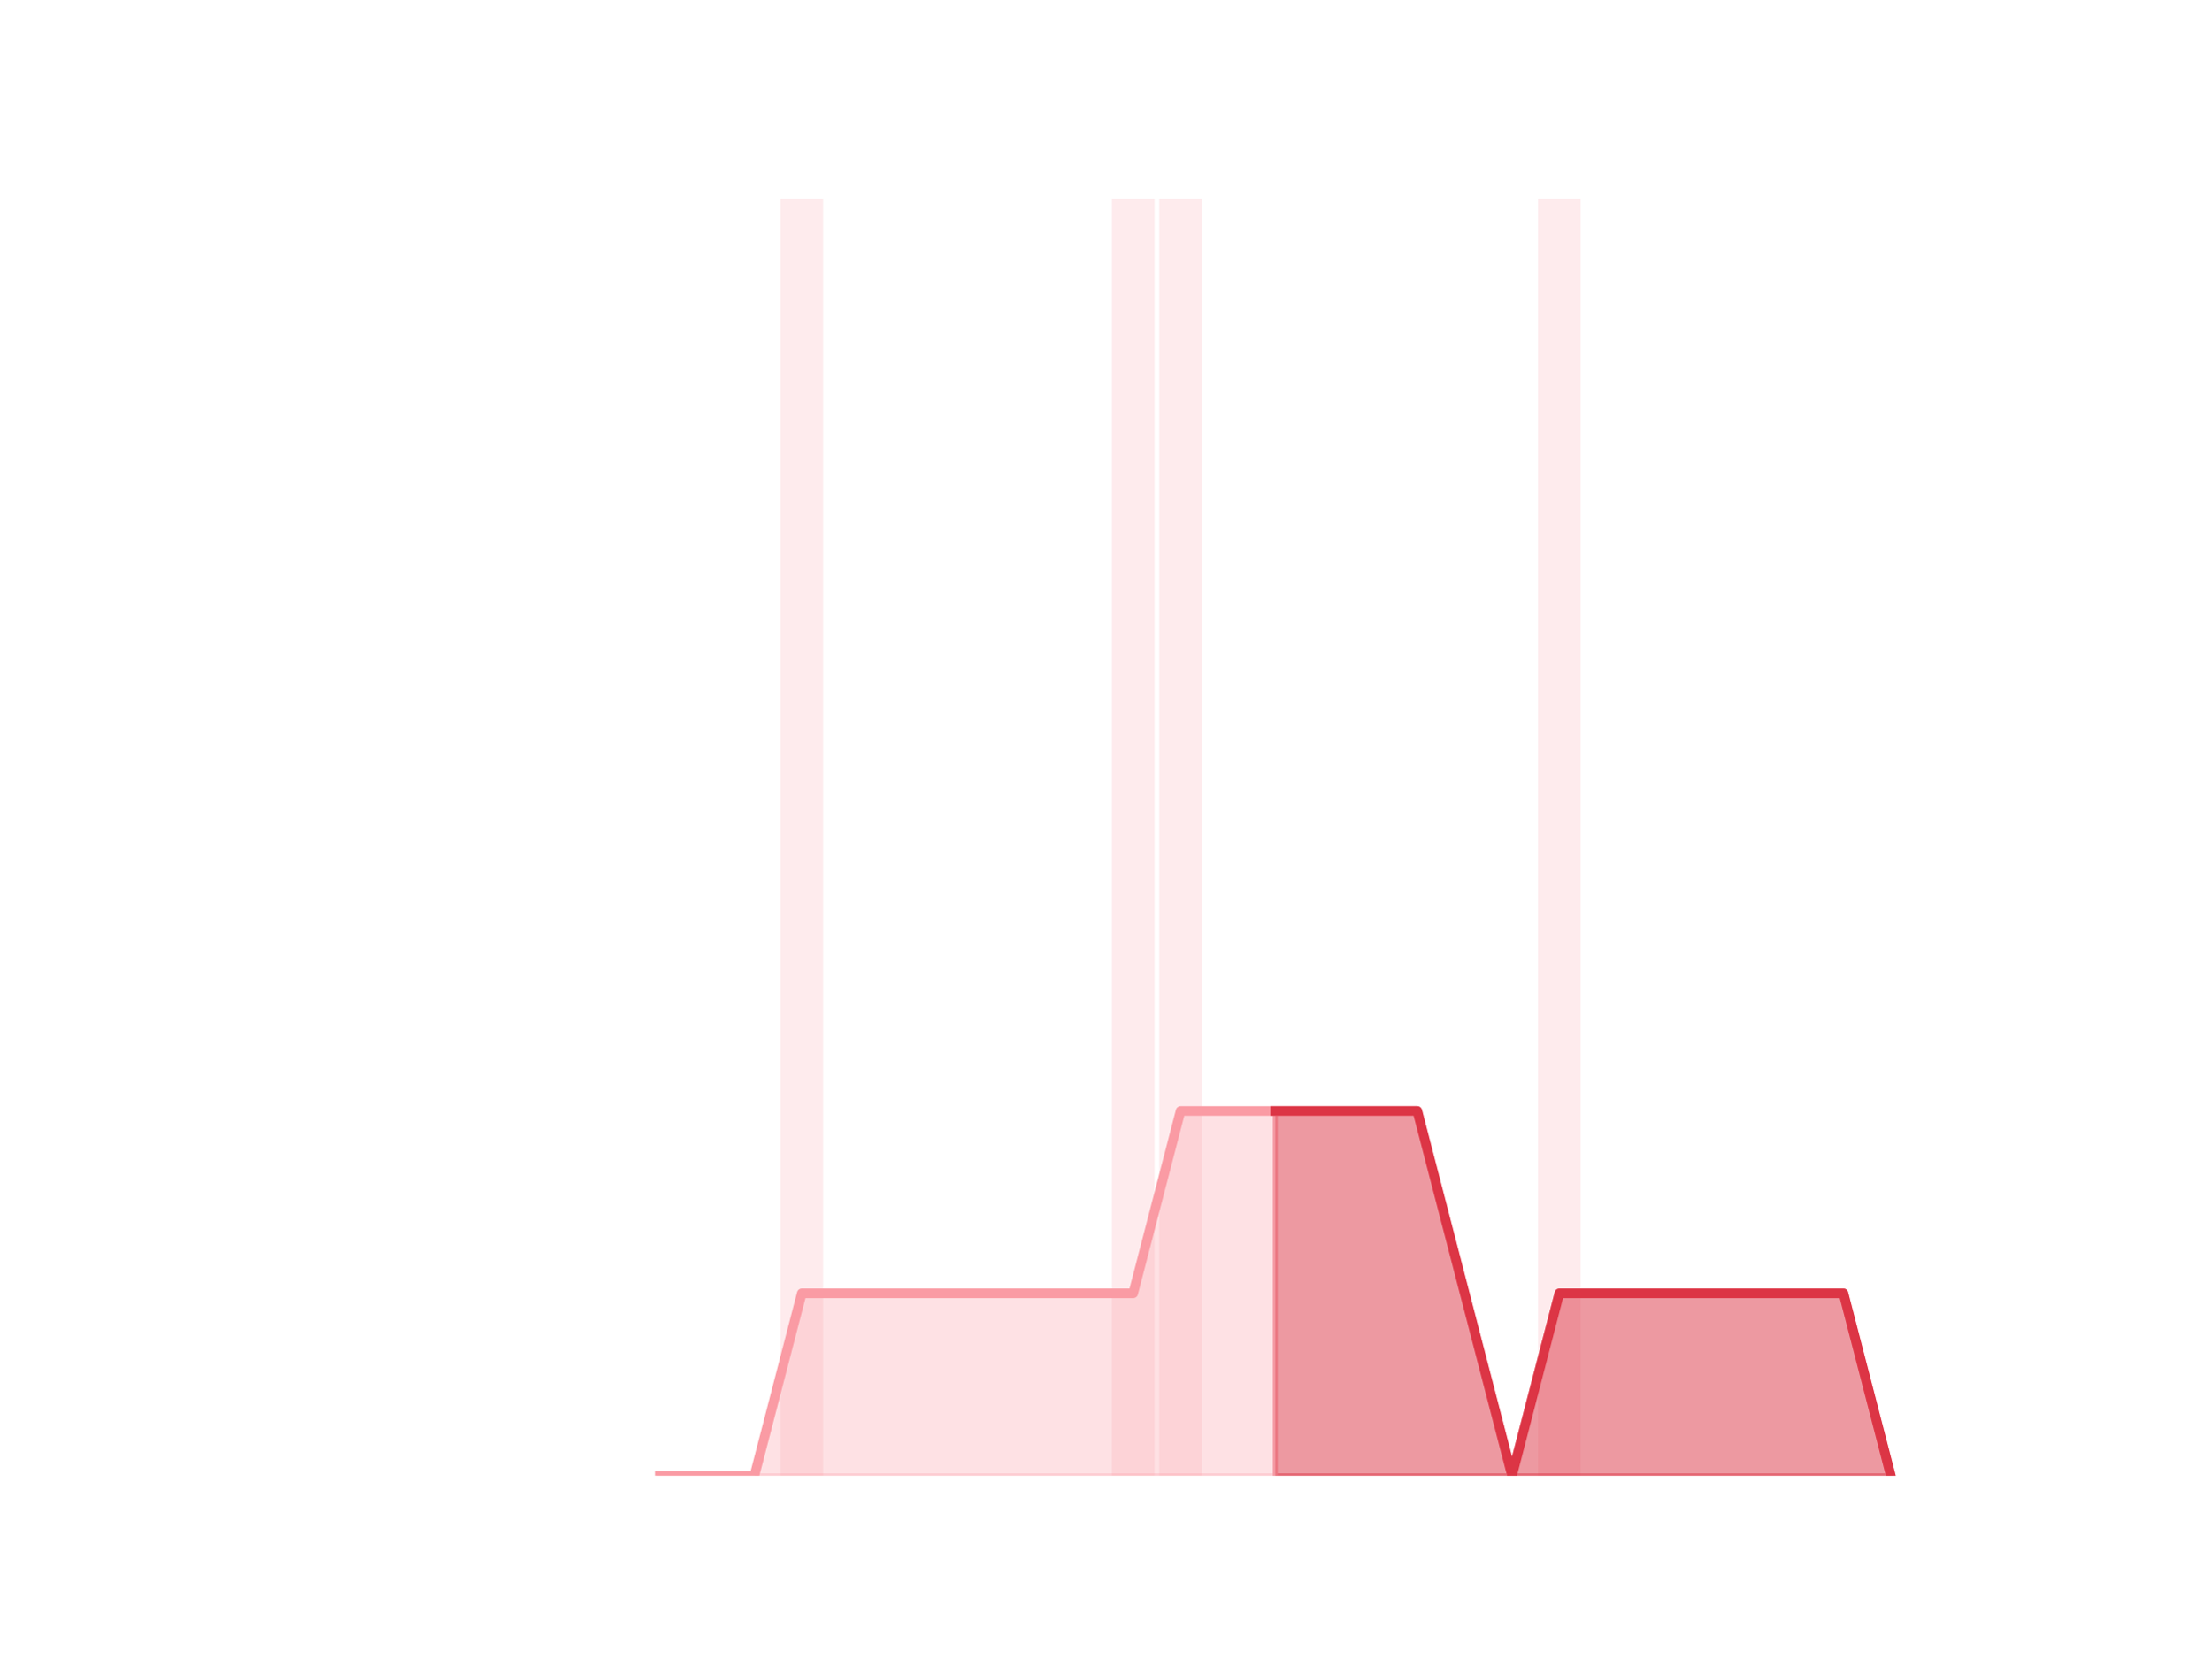
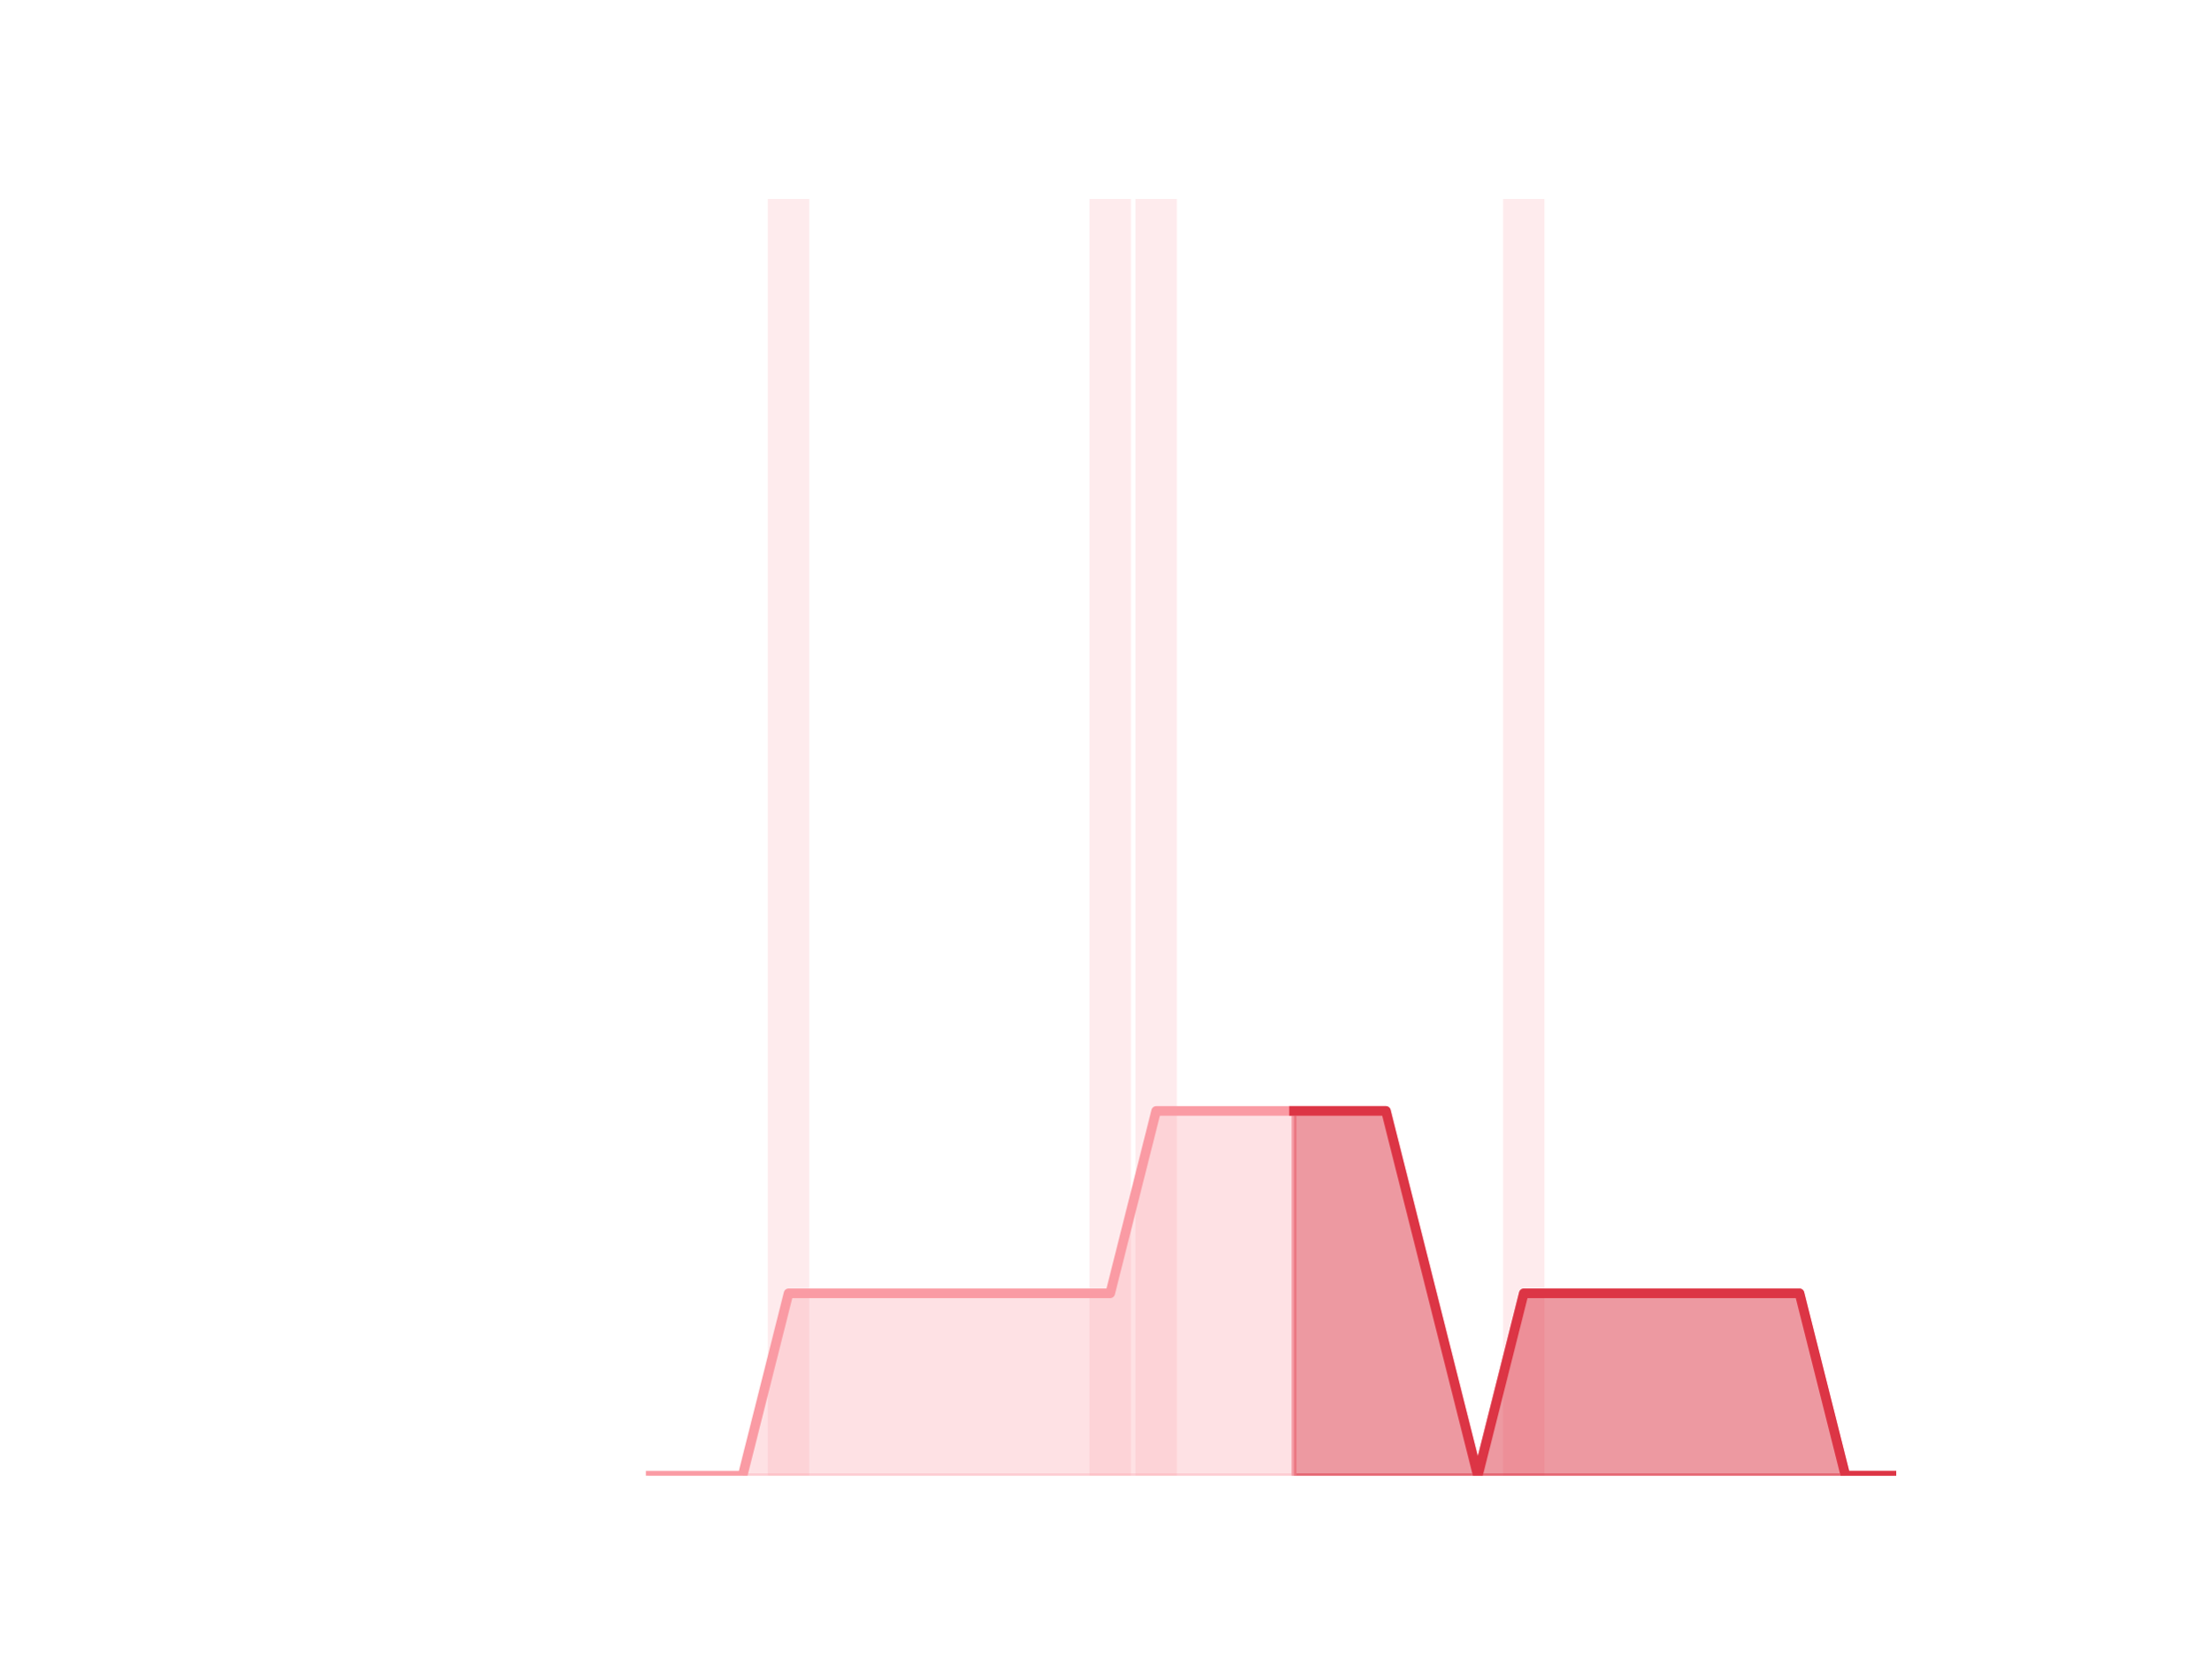
<svg xmlns="http://www.w3.org/2000/svg" xmlns:xlink="http://www.w3.org/1999/xlink" height="345.6pt" version="1.1" viewBox="0 0 460.8 345.6" width="460.8pt">
  <defs>
    <style type="text/css">
*{stroke-linecap:butt;stroke-linejoin:round;}
  </style>
  </defs>
  <g id="figure_1">
    <g id="patch_1">
      <path d="M 0 345.6  L 460.8 345.6  L 460.8 0  L 0 0  z " style="fill:none;" />
    </g>
    <g id="axes_1">
      <g id="patch_2">
-         <path clip-path="url(#p5074eae655)" d="M 73.833 307.584  L 82.714 307.584  L 82.714 307.584  L 73.833 307.584  z " style="fill:#fa9ba4;opacity:0.2;" />
+         <path clip-path="url(#pe9d907f6b5)" d="M 73.833 307.584  L 82.452 307.584  L 82.452 307.584  L 73.833 307.584  z " style="fill:#fa9ba4;opacity:0.2;" />
      </g>
      <g id="patch_3">
-         <path clip-path="url(#p5074eae655)" d="M 83.701 307.584  L 92.582 307.584  L 92.582 307.584  L 83.701 307.584  z " style="fill:#fa9ba4;opacity:0.2;" />
+         <path clip-path="url(#pe9d907f6b5)" d="M 83.41 307.584  L 92.029 307.584  L 92.029 307.584  L 83.41 307.584  z " style="fill:#fa9ba4;opacity:0.2;" />
      </g>
      <g id="patch_4">
-         <path clip-path="url(#p5074eae655)" d="M 93.569 307.584  L 102.45 307.584  L 102.45 307.584  L 93.569 307.584  z " style="fill:#fa9ba4;opacity:0.2;" />
+         <path clip-path="url(#pe9d907f6b5)" d="M 92.986 307.584  L 101.606 307.584  L 101.606 307.584  L 92.986 307.584  z " style="fill:#fa9ba4;opacity:0.2;" />
      </g>
      <g id="patch_5">
-         <path clip-path="url(#p5074eae655)" d="M 103.436 307.584  L 112.318 307.584  L 112.318 307.584  L 103.436 307.584  z " style="fill:#fa9ba4;opacity:0.2;" />
+         <path clip-path="url(#pe9d907f6b5)" d="M 102.563 307.584  L 111.182 307.584  L 111.182 307.584  L 102.563 307.584  z " style="fill:#fa9ba4;opacity:0.2;" />
      </g>
      <g id="patch_6">
-         <path clip-path="url(#p5074eae655)" d="M 113.304 307.584  L 122.186 307.584  L 122.186 307.584  L 113.304 307.584  z " style="fill:#fa9ba4;opacity:0.2;" />
+         <path clip-path="url(#pe9d907f6b5)" d="M 112.14 307.584  L 120.759 307.584  L 120.759 307.584  L 112.14 307.584  z " style="fill:#fa9ba4;opacity:0.2;" />
      </g>
      <g id="patch_7">
-         <path clip-path="url(#p5074eae655)" d="M 123.172 307.584  L 132.053 307.584  L 132.053 307.584  L 123.172 307.584  z " style="fill:#fa9ba4;opacity:0.2;" />
+         <path clip-path="url(#pe9d907f6b5)" d="M 121.717 307.584  L 130.336 307.584  L 130.336 307.584  L 121.717 307.584  z " style="fill:#fa9ba4;opacity:0.2;" />
      </g>
      <g id="patch_8">
-         <path clip-path="url(#p5074eae655)" d="M 133.04 307.584  L 141.921 307.584  L 141.921 307.584  L 133.04 307.584  z " style="fill:#fa9ba4;opacity:0.2;" />
+         <path clip-path="url(#pe9d907f6b5)" d="M 131.294 307.584  L 139.913 307.584  L 139.913 307.584  L 131.294 307.584  z " style="fill:#fa9ba4;opacity:0.2;" />
      </g>
      <g id="patch_9">
-         <path clip-path="url(#p5074eae655)" d="M 142.908 307.584  L 151.789 307.584  L 151.789 307.584  L 142.908 307.584  z " style="fill:#fa9ba4;opacity:0.2;" />
+         <path clip-path="url(#pe9d907f6b5)" d="M 140.871 307.584  L 149.49 307.584  L 149.49 307.584  L 140.871 307.584  z " style="fill:#fa9ba4;opacity:0.2;" />
      </g>
      <g id="patch_10">
-         <path clip-path="url(#p5074eae655)" d="M 152.776 307.584  L 161.657 307.584  L 161.657 307.584  L 152.776 307.584  z " style="fill:#fa9ba4;opacity:0.2;" />
+         <path clip-path="url(#pe9d907f6b5)" d="M 150.447 307.584  L 159.067 307.584  L 159.067 307.584  L 150.447 307.584  z " style="fill:#fa9ba4;opacity:0.2;" />
      </g>
      <g id="patch_11">
-         <path clip-path="url(#p5074eae655)" d="M 162.644 307.584  L 171.525 307.584  L 171.525 41.472  L 162.644 41.472  z " style="fill:#fa9ba4;opacity:0.2;" />
+         <path clip-path="url(#pe9d907f6b5)" d="M 160.024 307.584  L 168.643 307.584  L 168.643 41.472  L 160.024 41.472  z " style="fill:#fa9ba4;opacity:0.2;" />
      </g>
      <g id="patch_12">
-         <path clip-path="url(#p5074eae655)" d="M 172.512 307.584  L 181.393 307.584  L 181.393 307.584  L 172.512 307.584  z " style="fill:#fa9ba4;opacity:0.2;" />
+         <path clip-path="url(#pe9d907f6b5)" d="M 169.601 307.584  L 178.22 307.584  L 178.22 307.584  L 169.601 307.584  z " style="fill:#fa9ba4;opacity:0.2;" />
      </g>
      <g id="patch_13">
-         <path clip-path="url(#p5074eae655)" d="M 182.38 307.584  L 191.261 307.584  L 191.261 307.584  L 182.38 307.584  z " style="fill:#fa9ba4;opacity:0.2;" />
+         <path clip-path="url(#pe9d907f6b5)" d="M 179.178 307.584  L 187.797 307.584  L 187.797 307.584  L 179.178 307.584  z " style="fill:#fa9ba4;opacity:0.2;" />
      </g>
      <g id="patch_14">
-         <path clip-path="url(#p5074eae655)" d="M 192.248 307.584  L 201.129 307.584  L 201.129 307.584  L 192.248 307.584  z " style="fill:#fa9ba4;opacity:0.2;" />
+         <path clip-path="url(#pe9d907f6b5)" d="M 188.755 307.584  L 197.374 307.584  L 197.374 307.584  L 188.755 307.584  z " style="fill:#fa9ba4;opacity:0.2;" />
      </g>
      <g id="patch_15">
-         <path clip-path="url(#p5074eae655)" d="M 202.116 307.584  L 210.997 307.584  L 210.997 307.584  L 202.116 307.584  z " style="fill:#fa9ba4;opacity:0.2;" />
+         <path clip-path="url(#pe9d907f6b5)" d="M 198.332 307.584  L 206.951 307.584  L 206.951 307.584  L 198.332 307.584  z " style="fill:#fa9ba4;opacity:0.2;" />
      </g>
      <g id="patch_16">
-         <path clip-path="url(#p5074eae655)" d="M 211.984 307.584  L 220.865 307.584  L 220.865 307.584  L 211.984 307.584  z " style="fill:#fa9ba4;opacity:0.2;" />
+         <path clip-path="url(#pe9d907f6b5)" d="M 207.908 307.584  L 216.527 307.584  L 216.527 307.584  L 207.908 307.584  z " style="fill:#fa9ba4;opacity:0.2;" />
      </g>
      <g id="patch_17">
-         <path clip-path="url(#p5074eae655)" d="M 221.852 307.584  L 230.733 307.584  L 230.733 307.584  L 221.852 307.584  z " style="fill:#fa9ba4;opacity:0.2;" />
+         <path clip-path="url(#pe9d907f6b5)" d="M 217.485 307.584  L 226.104 307.584  L 226.104 307.584  L 217.485 307.584  z " style="fill:#fa9ba4;opacity:0.2;" />
      </g>
      <g id="patch_18">
-         <path clip-path="url(#p5074eae655)" d="M 231.719 307.584  L 240.601 307.584  L 240.601 41.472  L 231.719 41.472  z " style="fill:#fa9ba4;opacity:0.2;" />
+         <path clip-path="url(#pe9d907f6b5)" d="M 227.062 307.584  L 235.681 307.584  L 235.681 41.472  L 227.062 41.472  z " style="fill:#fa9ba4;opacity:0.2;" />
      </g>
      <g id="patch_19">
-         <path clip-path="url(#p5074eae655)" d="M 241.587 307.584  L 250.468 307.584  L 250.468 41.472  L 241.587 41.472  z " style="fill:#fa9ba4;opacity:0.2;" />
+         <path clip-path="url(#pe9d907f6b5)" d="M 236.639 307.584  L 245.258 307.584  L 245.258 41.472  L 236.639 41.472  z " style="fill:#fa9ba4;opacity:0.2;" />
      </g>
      <g id="patch_20">
-         <path clip-path="url(#p5074eae655)" d="M 251.455 307.584  L 260.336 307.584  L 260.336 307.584  L 251.455 307.584  z " style="fill:#fa9ba4;opacity:0.2;" />
+         <path clip-path="url(#pe9d907f6b5)" d="M 246.216 307.584  L 254.835 307.584  L 254.835 307.584  L 246.216 307.584  z " style="fill:#fa9ba4;opacity:0.2;" />
      </g>
      <g id="patch_21">
-         <path clip-path="url(#p5074eae655)" d="M 261.323 307.584  L 270.204 307.584  L 270.204 307.584  L 261.323 307.584  z " style="fill:#fa9ba4;opacity:0.2;" />
+         <path clip-path="url(#pe9d907f6b5)" d="M 255.793 307.584  L 264.412 307.584  L 264.412 307.584  L 255.793 307.584  z " style="fill:#fa9ba4;opacity:0.2;" />
      </g>
      <g id="patch_22">
-         <path clip-path="url(#p5074eae655)" d="M 271.191 307.584  L 280.072 307.584  L 280.072 307.584  L 271.191 307.584  z " style="fill:#fa9ba4;opacity:0.2;" />
+         <path clip-path="url(#pe9d907f6b5)" d="M 265.369 307.584  L 273.988 307.584  L 273.988 307.584  L 265.369 307.584  z " style="fill:#fa9ba4;opacity:0.2;" />
      </g>
      <g id="patch_23">
-         <path clip-path="url(#p5074eae655)" d="M 281.059 307.584  L 289.94 307.584  L 289.94 307.584  L 281.059 307.584  z " style="fill:#fa9ba4;opacity:0.2;" />
+         <path clip-path="url(#pe9d907f6b5)" d="M 274.946 307.584  L 283.565 307.584  L 283.565 307.584  L 274.946 307.584  z " style="fill:#fa9ba4;opacity:0.2;" />
      </g>
      <g id="patch_24">
-         <path clip-path="url(#p5074eae655)" d="M 290.927 307.584  L 299.808 307.584  L 299.808 307.584  L 290.927 307.584  z " style="fill:#fa9ba4;opacity:0.2;" />
+         <path clip-path="url(#pe9d907f6b5)" d="M 284.523 307.584  L 293.142 307.584  L 293.142 307.584  L 284.523 307.584  z " style="fill:#fa9ba4;opacity:0.2;" />
      </g>
      <g id="patch_25">
-         <path clip-path="url(#p5074eae655)" d="M 300.795 307.584  L 309.676 307.584  L 309.676 307.584  L 300.795 307.584  z " style="fill:#fa9ba4;opacity:0.2;" />
+         <path clip-path="url(#pe9d907f6b5)" d="M 294.1 307.584  L 302.719 307.584  L 302.719 307.584  L 294.1 307.584  z " style="fill:#fa9ba4;opacity:0.2;" />
      </g>
      <g id="patch_26">
-         <path clip-path="url(#p5074eae655)" d="M 310.663 307.584  L 319.544 307.584  L 319.544 307.584  L 310.663 307.584  z " style="fill:#fa9ba4;opacity:0.2;" />
+         <path clip-path="url(#pe9d907f6b5)" d="M 303.677 307.584  L 312.296 307.584  L 312.296 307.584  L 303.677 307.584  z " style="fill:#fa9ba4;opacity:0.2;" />
      </g>
      <g id="patch_27">
-         <path clip-path="url(#p5074eae655)" d="M 320.531 307.584  L 329.412 307.584  L 329.412 41.472  L 320.531 41.472  z " style="fill:#fa9ba4;opacity:0.2;" />
+         <path clip-path="url(#pe9d907f6b5)" d="M 313.253 307.584  L 321.873 307.584  L 321.873 41.472  L 313.253 41.472  z " style="fill:#fa9ba4;opacity:0.2;" />
      </g>
      <g id="patch_28">
-         <path clip-path="url(#p5074eae655)" d="M 330.399 307.584  L 339.28 307.584  L 339.28 307.584  L 330.399 307.584  z " style="fill:#fa9ba4;opacity:0.2;" />
+         <path clip-path="url(#pe9d907f6b5)" d="M 322.83 307.584  L 331.449 307.584  L 331.449 307.584  L 322.83 307.584  z " style="fill:#fa9ba4;opacity:0.2;" />
      </g>
      <g id="patch_29">
-         <path clip-path="url(#p5074eae655)" d="M 340.267 307.584  L 349.148 307.584  L 349.148 307.584  L 340.267 307.584  z " style="fill:#fa9ba4;opacity:0.2;" />
+         <path clip-path="url(#pe9d907f6b5)" d="M 332.407 307.584  L 341.026 307.584  L 341.026 307.584  L 332.407 307.584  z " style="fill:#fa9ba4;opacity:0.2;" />
      </g>
      <g id="patch_30">
-         <path clip-path="url(#p5074eae655)" d="M 350.134 307.584  L 359.016 307.584  L 359.016 307.584  L 350.134 307.584  z " style="fill:#fa9ba4;opacity:0.2;" />
+         <path clip-path="url(#pe9d907f6b5)" d="M 341.984 307.584  L 350.603 307.584  L 350.603 307.584  L 341.984 307.584  z " style="fill:#fa9ba4;opacity:0.2;" />
      </g>
      <g id="patch_31">
-         <path clip-path="url(#p5074eae655)" d="M 360.002 307.584  L 368.884 307.584  L 368.884 307.584  L 360.002 307.584  z " style="fill:#fa9ba4;opacity:0.2;" />
+         <path clip-path="url(#pe9d907f6b5)" d="M 351.561 307.584  L 360.18 307.584  L 360.18 307.584  L 351.561 307.584  z " style="fill:#fa9ba4;opacity:0.2;" />
      </g>
      <g id="patch_32">
-         <path clip-path="url(#p5074eae655)" d="M 369.87 307.584  L 378.751 307.584  L 378.751 307.584  L 369.87 307.584  z " style="fill:#fa9ba4;opacity:0.2;" />
+         <path clip-path="url(#pe9d907f6b5)" d="M 361.138 307.584  L 369.757 307.584  L 369.757 307.584  L 361.138 307.584  z " style="fill:#fa9ba4;opacity:0.2;" />
      </g>
      <g id="patch_33">
-         <path clip-path="url(#p5074eae655)" d="M 379.738 307.584  L 388.619 307.584  L 388.619 307.584  L 379.738 307.584  z " style="fill:#fa9ba4;opacity:0.2;" />
+         <path clip-path="url(#pe9d907f6b5)" d="M 370.714 307.584  L 379.334 307.584  L 379.334 307.584  L 370.714 307.584  z " style="fill:#fa9ba4;opacity:0.2;" />
      </g>
      <g id="patch_34">
-         <path clip-path="url(#p5074eae655)" d="M 389.606 307.584  L 398.487 307.584  L 398.487 307.584  L 389.606 307.584  z " style="fill:#fa9ba4;opacity:0.2;" />
+         <path clip-path="url(#pe9d907f6b5)" d="M 380.291 307.584  L 388.91 307.584  L 388.91 307.584  L 380.291 307.584  z " style="fill:#fa9ba4;opacity:0.2;" />
+       </g>
+       <g id="patch_35">
+         <path clip-path="url(#pe9d907f6b5)" d="M 389.868 307.584  L 398.487 307.584  L 398.487 307.584  L 389.868 307.584  z " style="fill:#fa9ba4;opacity:0.2;" />
      </g>
      <g id="matplotlib.axis_1" />
      <g id="matplotlib.axis_2" />
      <g id="PolyCollection_1">
        <defs>
-           <path d="M 265.764 -114.048  L 265.764 -38.016  L 275.632 -38.016  L 285.5 -38.016  L 295.368 -38.016  L 305.235 -38.016  L 315.103 -38.016  L 324.971 -38.016  L 334.839 -38.016  L 344.707 -38.016  L 354.575 -38.016  L 364.443 -38.016  L 374.311 -38.016  L 384.179 -38.016  L 394.047 -38.016  L 394.047 -38.016  L 394.047 -38.016  L 384.179 -76.032  L 374.311 -76.032  L 364.443 -76.032  L 354.575 -76.032  L 344.707 -76.032  L 334.839 -76.032  L 324.971 -76.032  L 315.103 -38.016  L 305.235 -76.032  L 295.368 -114.048  L 285.5 -114.048  L 275.632 -114.048  L 265.764 -114.048  z " id="m025d3177f9" style="stroke:#dc3545;stroke-opacity:0.5;" />
+           <path d="M 269.679 -114.048  L 269.679 -38.016  L 279.256 -38.016  L 288.833 -38.016  L 298.409 -38.016  L 307.986 -38.016  L 317.563 -38.016  L 327.14 -38.016  L 336.717 -38.016  L 346.294 -38.016  L 355.87 -38.016  L 365.447 -38.016  L 375.024 -38.016  L 384.601 -38.016  L 394.178 -38.016  L 394.178 -38.016  L 394.178 -38.016  L 384.601 -38.016  L 375.024 -76.032  L 365.447 -76.032  L 355.87 -76.032  L 346.294 -76.032  L 336.717 -76.032  L 327.14 -76.032  L 317.563 -76.032  L 307.986 -38.016  L 298.409 -76.032  L 288.833 -114.048  L 279.256 -114.048  L 269.679 -114.048  z " id="m0e9b24bcf6" style="stroke:#dc3545;stroke-opacity:0.5;" />
        </defs>
-         <g clip-path="url(#p5074eae655)">
-           <use style="fill:#dc3545;fill-opacity:0.5;stroke:#dc3545;stroke-opacity:0.5;" x="0" xlink:href="#m025d3177f9" y="345.6" />
+         <g clip-path="url(#pe9d907f6b5)">
+           <use style="fill:#dc3545;fill-opacity:0.5;stroke:#dc3545;stroke-opacity:0.5;" x="0" xlink:href="#m0e9b24bcf6" y="345.6" />
        </g>
      </g>
      <g id="PolyCollection_2">
        <defs>
-           <path d="M 137.481 -38.016  L 137.481 -38.016  L 147.349 -38.016  L 157.217 -38.016  L 167.085 -38.016  L 176.952 -38.016  L 186.82 -38.016  L 196.688 -38.016  L 206.556 -38.016  L 216.424 -38.016  L 226.292 -38.016  L 236.16 -38.016  L 246.028 -38.016  L 255.896 -38.016  L 265.764 -38.016  L 265.764 -114.048  L 265.764 -114.048  L 255.896 -114.048  L 246.028 -114.048  L 236.16 -76.032  L 226.292 -76.032  L 216.424 -76.032  L 206.556 -76.032  L 196.688 -76.032  L 186.82 -76.032  L 176.952 -76.032  L 167.085 -76.032  L 157.217 -38.016  L 147.349 -38.016  L 137.481 -38.016  z " id="m8f42cfcf19" style="stroke:#fa9ba4;stroke-opacity:0.3;" />
+           <path d="M 135.603 -38.016  L 135.603 -38.016  L 145.18 -38.016  L 154.757 -38.016  L 164.334 -38.016  L 173.911 -38.016  L 183.487 -38.016  L 193.064 -38.016  L 202.641 -38.016  L 212.218 -38.016  L 221.795 -38.016  L 231.372 -38.016  L 240.948 -38.016  L 250.525 -38.016  L 260.102 -38.016  L 269.679 -38.016  L 269.679 -114.048  L 269.679 -114.048  L 260.102 -114.048  L 250.525 -114.048  L 240.948 -114.048  L 231.372 -76.032  L 221.795 -76.032  L 212.218 -76.032  L 202.641 -76.032  L 193.064 -76.032  L 183.487 -76.032  L 173.911 -76.032  L 164.334 -76.032  L 154.757 -38.016  L 145.18 -38.016  L 135.603 -38.016  z " id="m6a70ddd6cf" style="stroke:#fa9ba4;stroke-opacity:0.3;" />
        </defs>
-         <g clip-path="url(#p5074eae655)">
-           <use style="fill:#fa9ba4;fill-opacity:0.3;stroke:#fa9ba4;stroke-opacity:0.3;" x="0" xlink:href="#m8f42cfcf19" y="345.6" />
+         <g clip-path="url(#pe9d907f6b5)">
+           <use style="fill:#fa9ba4;fill-opacity:0.3;stroke:#fa9ba4;stroke-opacity:0.3;" x="0" xlink:href="#m6a70ddd6cf" y="345.6" />
        </g>
      </g>
      <g id="line2d_1">
-         <path clip-path="url(#p5074eae655)" d="M 137.481 307.584  L 147.349 307.584  L 157.217 307.584  L 167.085 269.568  L 176.952 269.568  L 186.82 269.568  L 196.688 269.568  L 206.556 269.568  L 216.424 269.568  L 226.292 269.568  L 236.16 269.568  L 246.028 231.552  L 255.896 231.552  L 265.764 231.552  L 275.632 231.552  L 285.5 231.552  L 295.368 231.552  L 305.235 269.568  L 315.103 307.584  L 324.971 269.568  L 334.839 269.568  L 344.707 269.568  L 354.575 269.568  L 364.443 269.568  L 374.311 269.568  L 384.179 269.568  L 394.047 307.584  " style="fill:none;stroke:#fa9ba4;stroke-linecap:square;stroke-width:2;" />
+         <path clip-path="url(#pe9d907f6b5)" d="M 135.603 307.584  L 145.18 307.584  L 154.757 307.584  L 164.334 269.568  L 173.911 269.568  L 183.487 269.568  L 193.064 269.568  L 202.641 269.568  L 212.218 269.568  L 221.795 269.568  L 231.372 269.568  L 240.948 231.552  L 250.525 231.552  L 260.102 231.552  L 269.679 231.552  L 279.256 231.552  L 288.833 231.552  L 298.409 269.568  L 307.986 307.584  L 317.563 269.568  L 327.14 269.568  L 336.717 269.568  L 346.294 269.568  L 355.87 269.568  L 365.447 269.568  L 375.024 269.568  L 384.601 307.584  L 394.178 307.584  " style="fill:none;stroke:#fa9ba4;stroke-linecap:square;stroke-width:2;" />
      </g>
      <g id="line2d_2">
-         <path clip-path="url(#p5074eae655)" d="M 265.764 231.552  L 275.632 231.552  L 285.5 231.552  L 295.368 231.552  L 305.235 269.568  L 315.103 307.584  L 324.971 269.568  L 334.839 269.568  L 344.707 269.568  L 354.575 269.568  L 364.443 269.568  L 374.311 269.568  L 384.179 269.568  L 394.047 307.584  " style="fill:none;stroke:#dc3545;stroke-linecap:square;stroke-width:2;" />
+         <path clip-path="url(#pe9d907f6b5)" d="M 269.679 231.552  L 279.256 231.552  L 288.833 231.552  L 298.409 269.568  L 307.986 307.584  L 317.563 269.568  L 327.14 269.568  L 336.717 269.568  L 346.294 269.568  L 355.87 269.568  L 365.447 269.568  L 375.024 269.568  L 384.601 307.584  L 394.178 307.584  " style="fill:none;stroke:#dc3545;stroke-linecap:square;stroke-width:2;" />
      </g>
    </g>
  </g>
  <defs>
-     <clipPath id="p5074eae655">
+     <clipPath id="pe9d907f6b5">
      <rect height="266.112" width="357.12" x="57.6" y="41.472" />
    </clipPath>
  </defs>
</svg>
